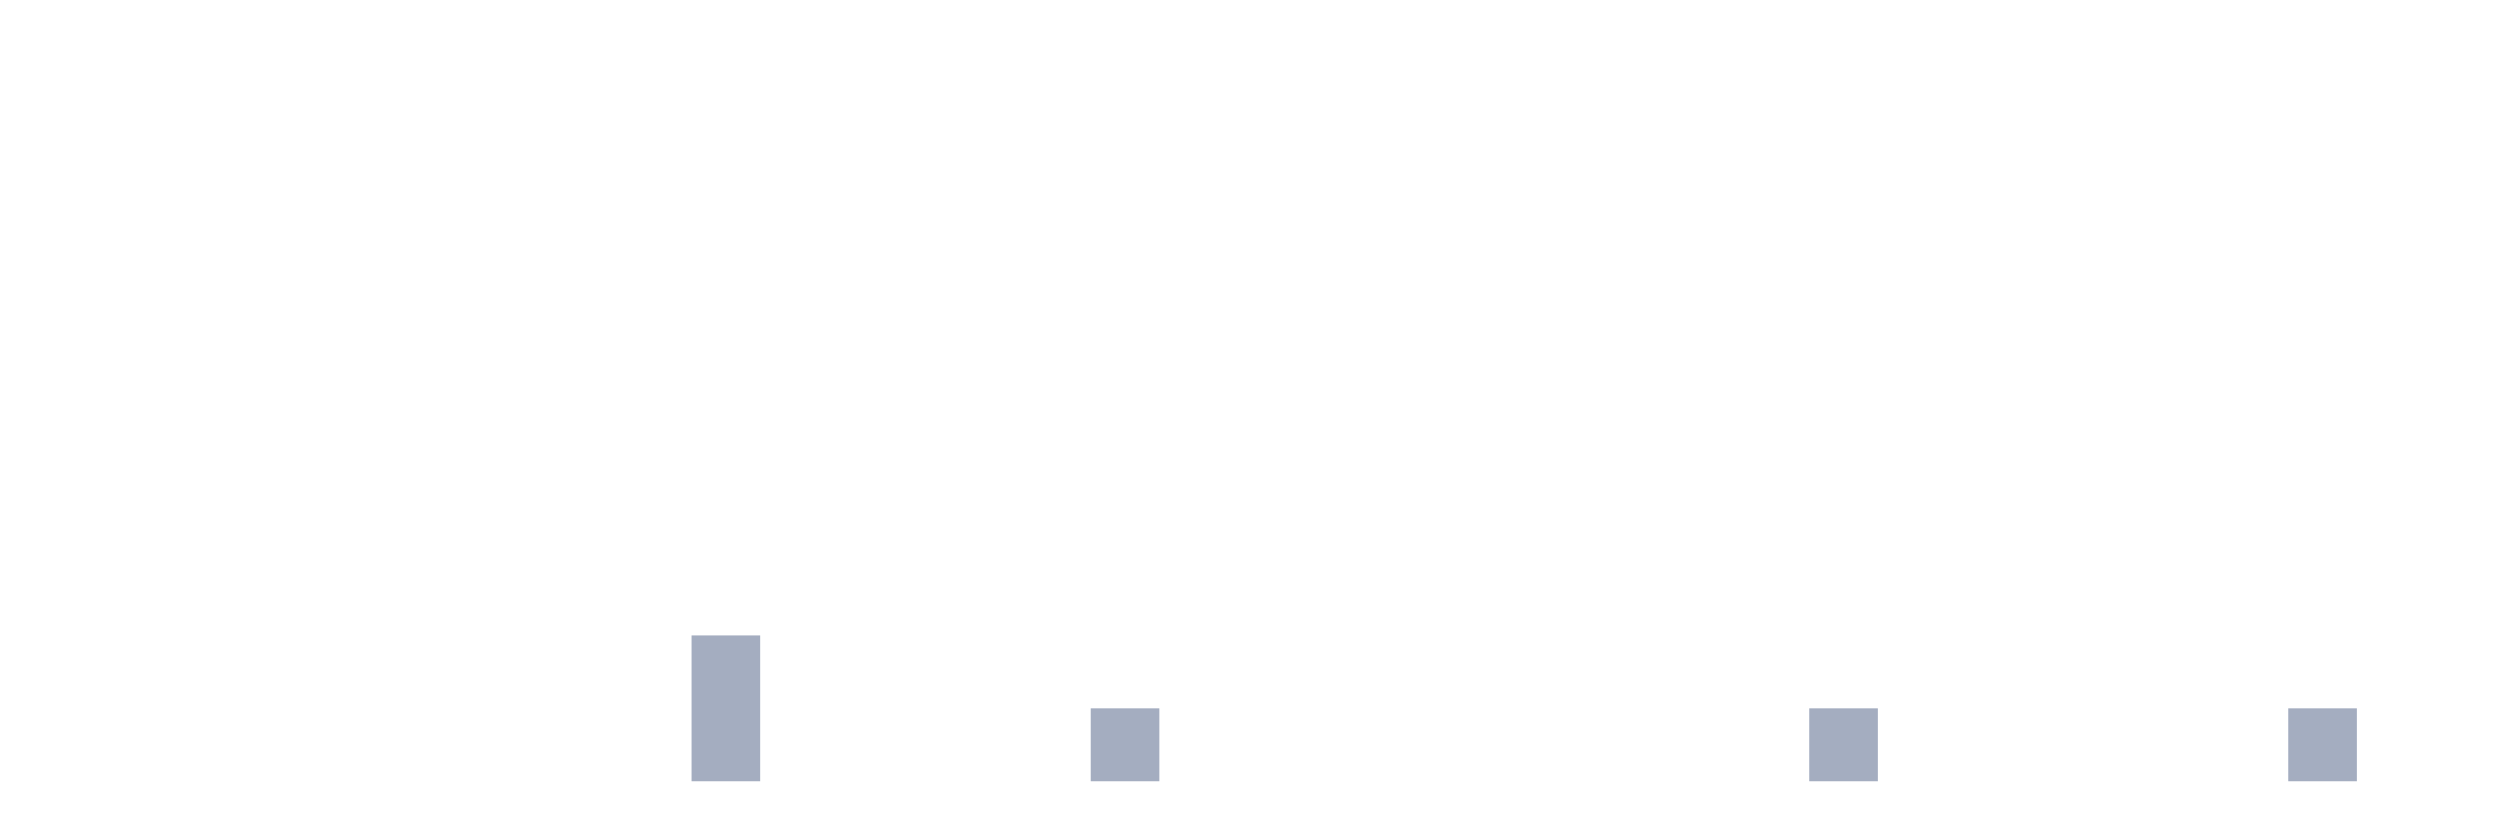
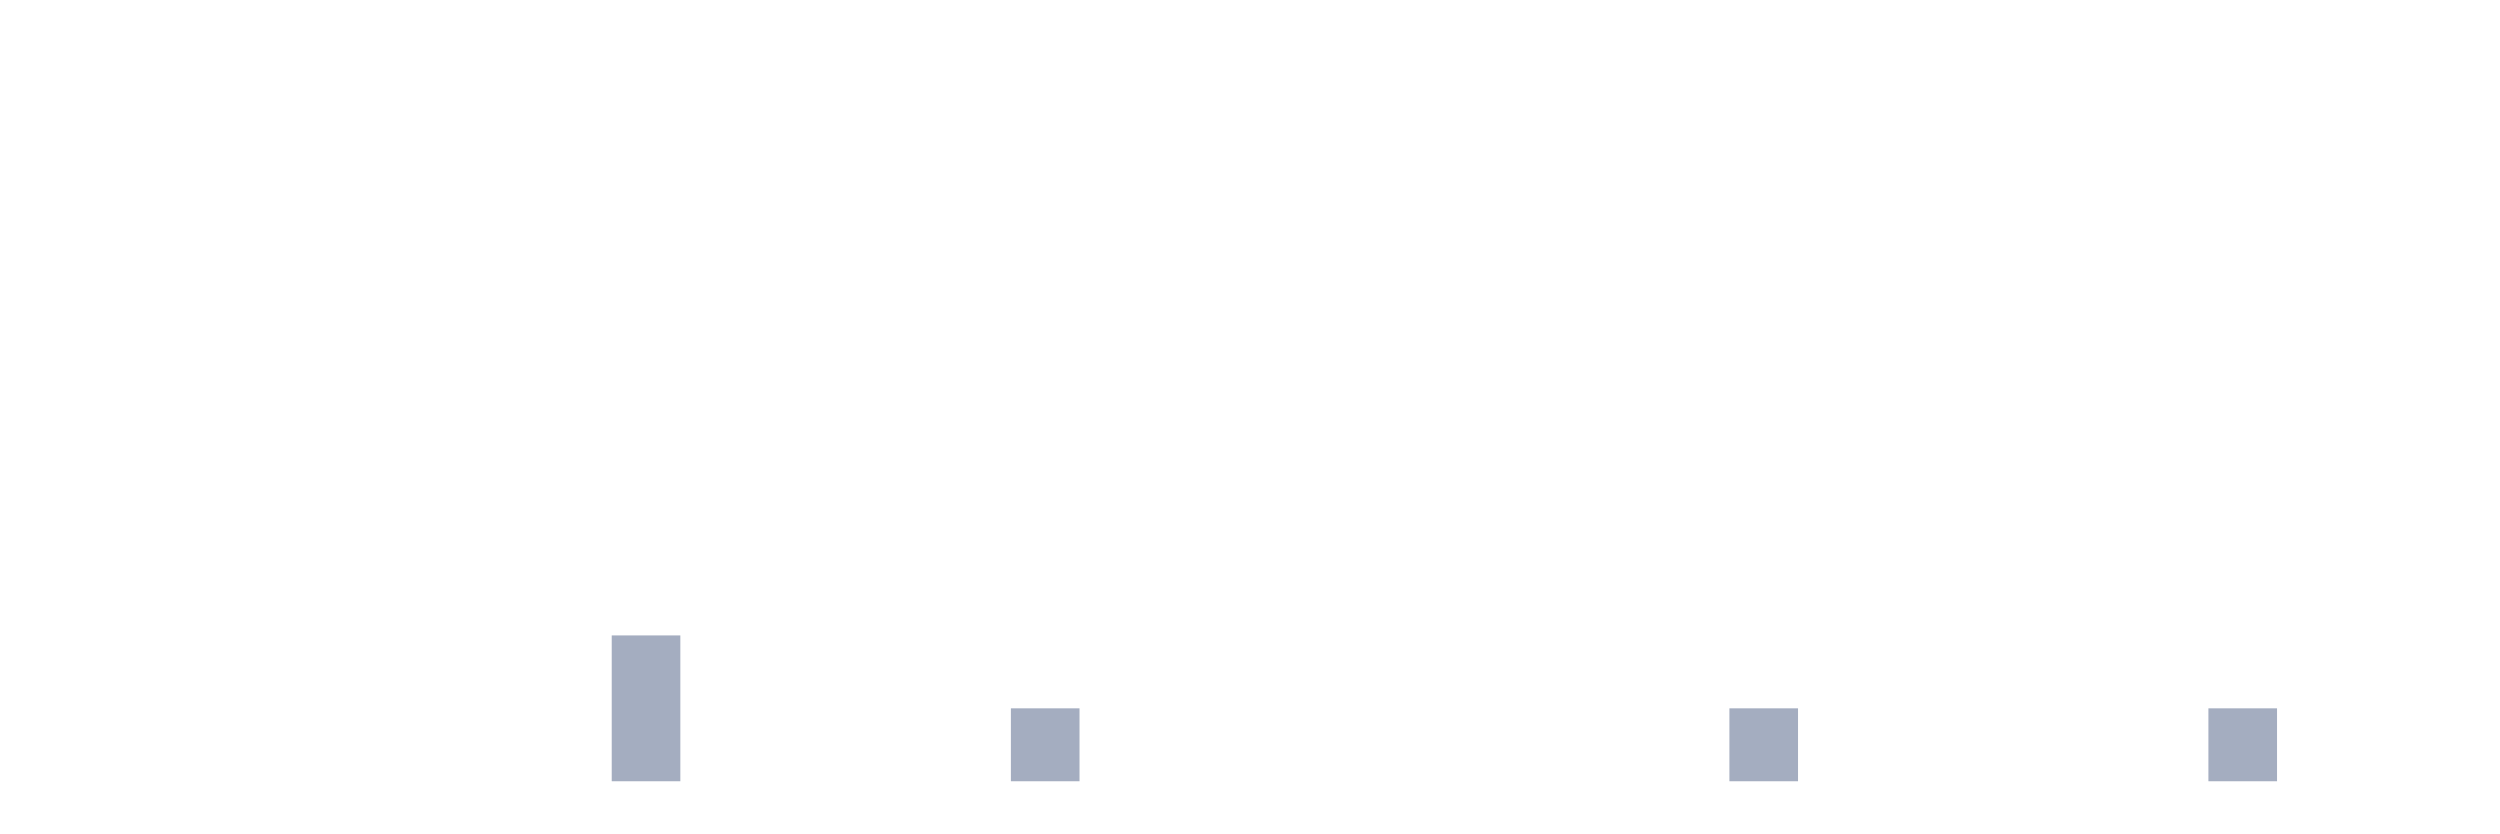
<svg xmlns="http://www.w3.org/2000/svg" viewBox="0 0 480 160">
  <g transform="translate(10,10)">
    <rect class="bar" x="0.153" width="13.175" y="140" height="0" fill="rgb(164,173,192)" />
    <rect class="bar" x="15.482" width="13.175" y="140" height="0" fill="rgb(164,173,192)" />
    <rect class="bar" x="30.81" width="13.175" y="140" height="0" fill="rgb(164,173,192)" />
    <rect class="bar" x="46.138" width="13.175" y="140" height="0" fill="rgb(164,173,192)" />
    <rect class="bar" x="61.466" width="13.175" y="140" height="0" fill="rgb(164,173,192)" />
    <rect class="bar" x="76.794" width="13.175" y="140" height="0" fill="rgb(164,173,192)" />
    <rect class="bar" x="92.123" width="13.175" y="140" height="0" fill="rgb(164,173,192)" />
-     <rect class="bar" x="107.451" width="13.175" y="140" height="0" fill="rgb(164,173,192)" />
-     <rect class="bar" x="122.779" width="13.175" y="112" height="28" fill="rgb(164,173,192)" />
+     <rect class="bar" x="107.451" width="13.175" y="112" height="28" fill="rgb(164,173,192)" />
+     <rect class="bar" x="122.779" width="13.175" y="140" height="0" fill="rgb(164,173,192)" />
    <rect class="bar" x="138.107" width="13.175" y="140" height="0" fill="rgb(164,173,192)" />
    <rect class="bar" x="153.436" width="13.175" y="140" height="0" fill="rgb(164,173,192)" />
    <rect class="bar" x="168.764" width="13.175" y="140" height="0" fill="rgb(164,173,192)" />
-     <rect class="bar" x="184.092" width="13.175" y="140" height="0" fill="rgb(164,173,192)" />
-     <rect class="bar" x="199.42" width="13.175" y="126" height="14" fill="rgb(164,173,192)" />
+     <rect class="bar" x="184.092" width="13.175" y="126" height="14" fill="rgb(164,173,192)" />
+     <rect class="bar" x="199.42" width="13.175" y="140" height="0" fill="rgb(164,173,192)" />
    <rect class="bar" x="214.748" width="13.175" y="140" height="0" fill="rgb(164,173,192)" />
    <rect class="bar" x="230.077" width="13.175" y="140" height="0" fill="rgb(164,173,192)" />
    <rect class="bar" x="245.405" width="13.175" y="140" height="0" fill="rgb(164,173,192)" />
    <rect class="bar" x="260.733" width="13.175" y="140" height="0" fill="rgb(164,173,192)" />
    <rect class="bar" x="276.061" width="13.175" y="140" height="0" fill="rgb(164,173,192)" />
    <rect class="bar" x="291.39" width="13.175" y="140" height="0" fill="rgb(164,173,192)" />
    <rect class="bar" x="306.718" width="13.175" y="140" height="0" fill="rgb(164,173,192)" />
-     <rect class="bar" x="322.046" width="13.175" y="140" height="0" fill="rgb(164,173,192)" />
-     <rect class="bar" x="337.374" width="13.175" y="126" height="14" fill="rgb(164,173,192)" />
+     <rect class="bar" x="322.046" width="13.175" y="126" height="14" fill="rgb(164,173,192)" />
+     <rect class="bar" x="337.374" width="13.175" y="140" height="0" fill="rgb(164,173,192)" />
    <rect class="bar" x="352.702" width="13.175" y="140" height="0" fill="rgb(164,173,192)" />
    <rect class="bar" x="368.031" width="13.175" y="140" height="0" fill="rgb(164,173,192)" />
    <rect class="bar" x="383.359" width="13.175" y="140" height="0" fill="rgb(164,173,192)" />
    <rect class="bar" x="398.687" width="13.175" y="140" height="0" fill="rgb(164,173,192)" />
-     <rect class="bar" x="414.015" width="13.175" y="140" height="0" fill="rgb(164,173,192)" />
-     <rect class="bar" x="429.344" width="13.175" y="126" height="14" fill="rgb(164,173,192)" />
+     <rect class="bar" x="414.015" width="13.175" y="126" height="14" fill="rgb(164,173,192)" />
+     <rect class="bar" x="429.344" width="13.175" y="140" height="0" fill="rgb(164,173,192)" />
    <rect class="bar" x="444.672" width="13.175" y="140" height="0" fill="rgb(164,173,192)" />
  </g>
</svg>
